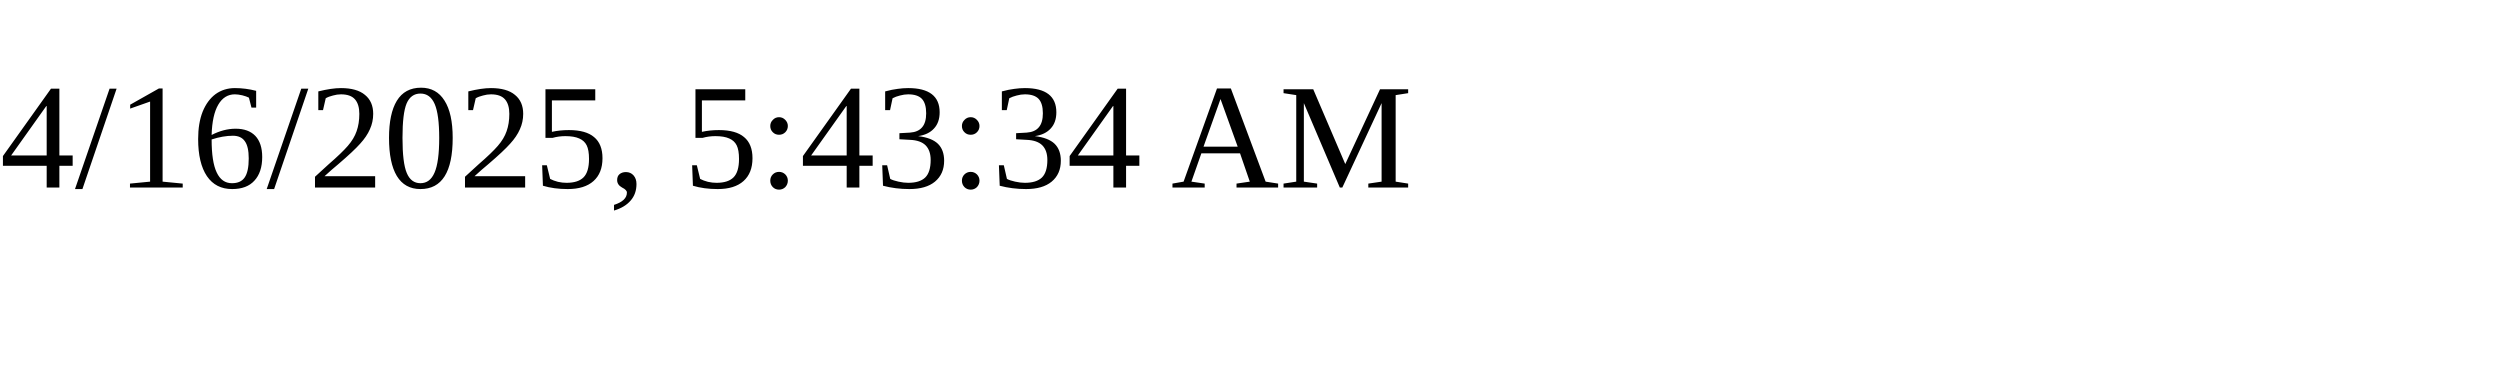
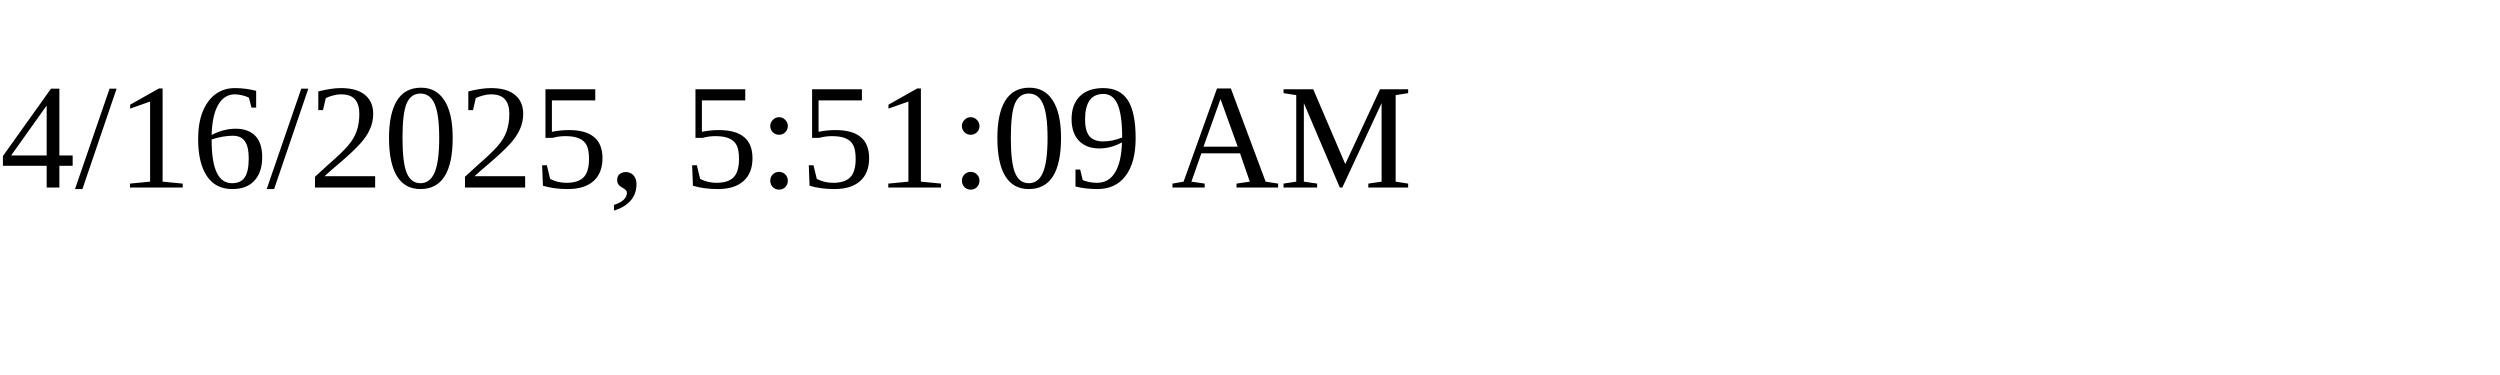
<svg xmlns="http://www.w3.org/2000/svg" height="30" width="200">
-   <text x="0" y="15">4/16/2025, 5:43:34 AM</text>
+   <text x="0" y="15">4/16/2025, 5:51:09 AM</text>
</svg>
